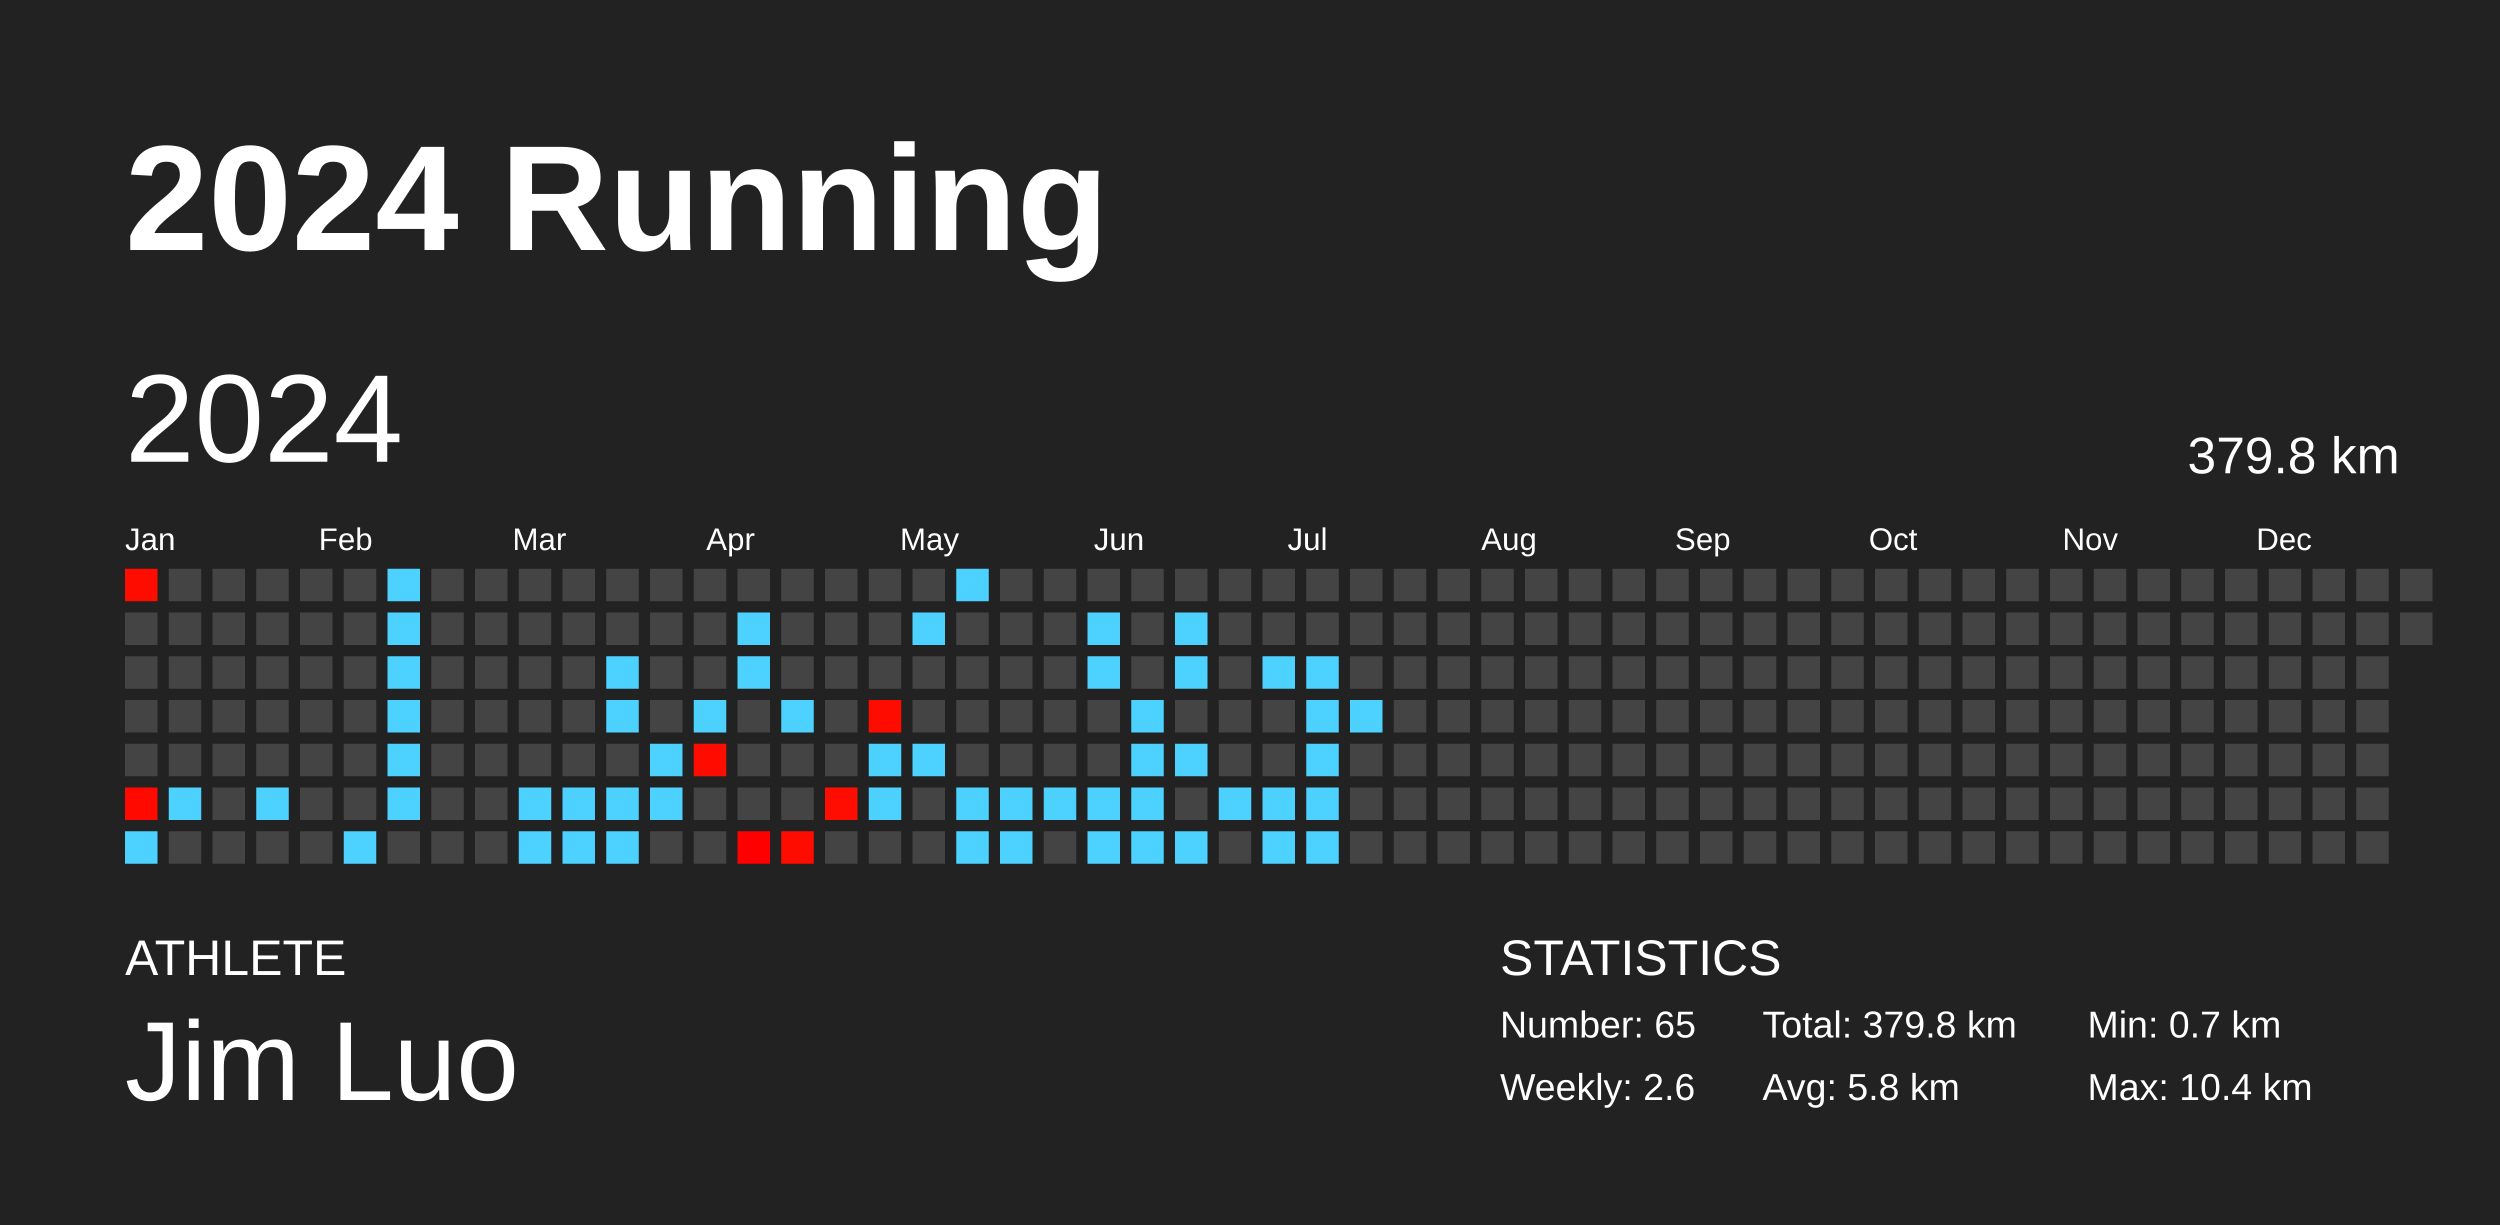
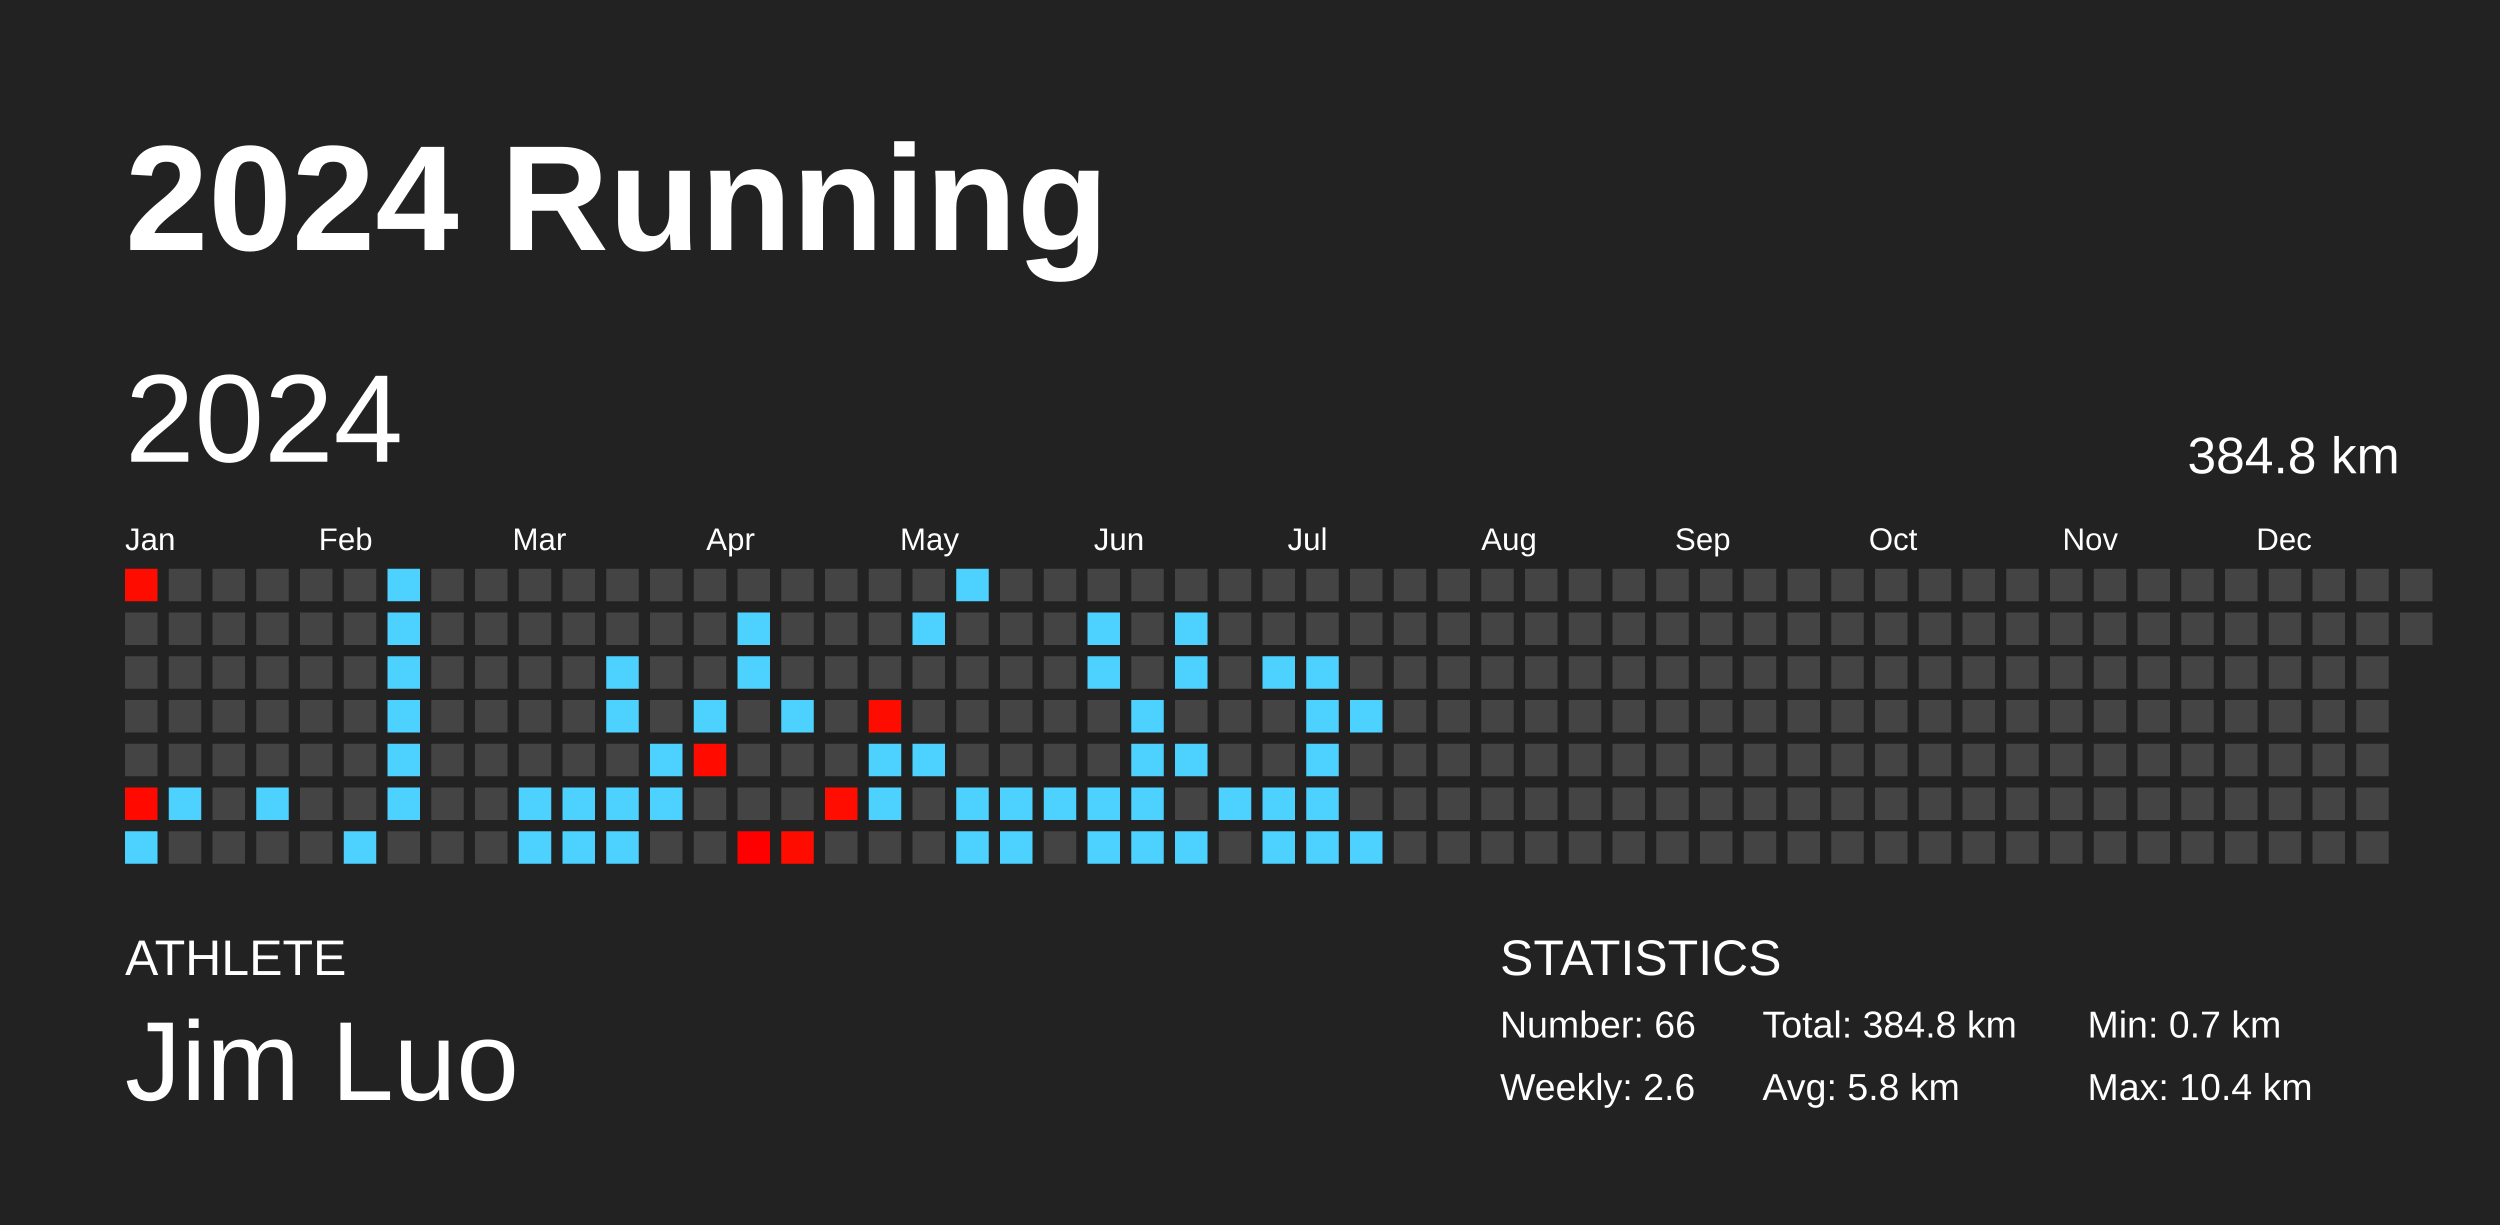
<svg xmlns="http://www.w3.org/2000/svg" baseProfile="full" height="98mm" version="1.1" viewBox="0,0,200,98" width="200mm">
  <defs />
  <rect fill="#222222" height="98" width="200" x="0" y="0" />
  <text fill="#FFFFFF" style="font-size:12px; font-family:Arial; font-weight:bold;" x="10" y="20">2024 Running</text>
  <text fill="#FFFFFF" style="font-size:4px; font-family:Arial" x="10" y="78">ATHLETE</text>
  <text fill="#FFFFFF" style="font-size:9px; font-family:Arial" x="10" y="88">Jim Luo</text>
  <text fill="#FFFFFF" style="font-size:4px; font-family:Arial" x="120" y="78">STATISTICS</text>
-   <text fill="#FFFFFF" style="font-size:3px; font-family:Arial" x="120" y="83">Number: 65</text>
+   <text fill="#FFFFFF" style="font-size:3px; font-family:Arial" x="120" y="83">Number: 66</text>
  <text fill="#FFFFFF" style="font-size:3px; font-family:Arial" x="120" y="88">Weekly: 2.6</text>
-   <text fill="#FFFFFF" style="font-size:3px; font-family:Arial" x="141" y="83">Total: 379.8 km</text>
+   <text fill="#FFFFFF" style="font-size:3px; font-family:Arial" x="141" y="83">Total: 384.8 km</text>
  <text fill="#FFFFFF" style="font-size:3px; font-family:Arial" x="141" y="88">Avg: 5.8 km</text>
  <text fill="#FFFFFF" style="font-size:3px; font-family:Arial" x="167" y="83">Min: 0.7 km</text>
  <text fill="#FFFFFF" style="font-size:3px; font-family:Arial" x="167" y="88">Max: 10.4 km</text>
  <text dominant-baseline="hanging" fill="#FFFFFF" style="font-size:10.0px; font-family:Arial;" x="10" y="30">2024</text>
-   <text dominant-baseline="hanging" fill="#FFFFFF" style="font-size:4.125px; font-family:Arial;" x="175" y="35">379.8 km</text>
+   <text dominant-baseline="hanging" fill="#FFFFFF" style="font-size:4.125px; font-family:Arial;" x="175" y="35">384.8 km</text>
  <text fill="#FFFFFF" style="font-size:2.5px; font-family:Arial" x="10.0" y="44">Jan</text>
  <text fill="#FFFFFF" style="font-size:2.5px; font-family:Arial" x="25.5" y="44">Feb</text>
  <text fill="#FFFFFF" style="font-size:2.5px; font-family:Arial" x="41.0" y="44">Mar</text>
  <text fill="#FFFFFF" style="font-size:2.5px; font-family:Arial" x="56.5" y="44">Apr</text>
  <text fill="#FFFFFF" style="font-size:2.5px; font-family:Arial" x="72.0" y="44">May</text>
  <text fill="#FFFFFF" style="font-size:2.5px; font-family:Arial" x="87.5" y="44">Jun</text>
  <text fill="#FFFFFF" style="font-size:2.5px; font-family:Arial" x="103.0" y="44">Jul</text>
  <text fill="#FFFFFF" style="font-size:2.5px; font-family:Arial" x="118.5" y="44">Aug</text>
  <text fill="#FFFFFF" style="font-size:2.5px; font-family:Arial" x="134.0" y="44">Sep</text>
  <text fill="#FFFFFF" style="font-size:2.5px; font-family:Arial" x="149.5" y="44">Oct</text>
  <text fill="#FFFFFF" style="font-size:2.5px; font-family:Arial" x="165.0" y="44">Nov</text>
  <text fill="#FFFFFF" style="font-size:2.5px; font-family:Arial" x="180.5" y="44">Dec</text>
  <rect fill="#ff0c00" height="2.6" width="2.6" x="10.0" y="45.5" />
  <rect fill="#444444" height="2.6" width="2.6" x="10.0" y="49.0" />
  <rect fill="#444444" height="2.6" width="2.6" x="10.0" y="52.5" />
  <rect fill="#444444" height="2.6" width="2.6" x="10.0" y="56.0" />
  <rect fill="#444444" height="2.6" width="2.6" x="10.0" y="59.5" />
  <rect fill="#ff0900" height="2.6" width="2.6" x="10.0" y="63.0" />
  <rect fill="#4dd2ff" height="2.6" width="2.6" x="10.0" y="66.5" />
  <rect fill="#444444" height="2.6" width="2.6" x="13.5" y="45.5" />
  <rect fill="#444444" height="2.6" width="2.6" x="13.5" y="49.0" />
  <rect fill="#444444" height="2.6" width="2.6" x="13.5" y="52.5" />
  <rect fill="#444444" height="2.6" width="2.6" x="13.5" y="56.0" />
  <rect fill="#444444" height="2.6" width="2.6" x="13.5" y="59.5" />
  <rect fill="#4dd2ff" height="2.6" width="2.6" x="13.5" y="63.0" />
  <rect fill="#444444" height="2.6" width="2.6" x="13.5" y="66.5" />
  <rect fill="#444444" height="2.6" width="2.6" x="17.0" y="45.5" />
  <rect fill="#444444" height="2.6" width="2.6" x="17.0" y="49.0" />
  <rect fill="#444444" height="2.6" width="2.6" x="17.0" y="52.5" />
  <rect fill="#444444" height="2.6" width="2.6" x="17.0" y="56.0" />
  <rect fill="#444444" height="2.6" width="2.6" x="17.0" y="59.5" />
  <rect fill="#444444" height="2.6" width="2.6" x="17.0" y="63.0" />
  <rect fill="#444444" height="2.6" width="2.6" x="17.0" y="66.5" />
  <rect fill="#444444" height="2.6" width="2.6" x="20.5" y="45.5" />
  <rect fill="#444444" height="2.6" width="2.6" x="20.5" y="49.0" />
  <rect fill="#444444" height="2.6" width="2.6" x="20.5" y="52.5" />
  <rect fill="#444444" height="2.6" width="2.6" x="20.5" y="56.0" />
  <rect fill="#444444" height="2.6" width="2.6" x="20.5" y="59.5" />
  <rect fill="#4dd2ff" height="2.6" width="2.6" x="20.5" y="63.0" />
  <rect fill="#444444" height="2.6" width="2.6" x="20.5" y="66.5" />
  <rect fill="#444444" height="2.6" width="2.6" x="24.0" y="45.5" />
  <rect fill="#444444" height="2.6" width="2.6" x="24.0" y="49.0" />
  <rect fill="#444444" height="2.6" width="2.6" x="24.0" y="52.5" />
  <rect fill="#444444" height="2.6" width="2.6" x="24.0" y="56.0" />
  <rect fill="#444444" height="2.6" width="2.6" x="24.0" y="59.5" />
  <rect fill="#444444" height="2.6" width="2.6" x="24.0" y="63.0" />
  <rect fill="#444444" height="2.6" width="2.6" x="24.0" y="66.5" />
  <rect fill="#444444" height="2.6" width="2.6" x="27.5" y="45.5" />
  <rect fill="#444444" height="2.6" width="2.6" x="27.5" y="49.0" />
  <rect fill="#444444" height="2.6" width="2.6" x="27.5" y="52.5" />
  <rect fill="#444444" height="2.6" width="2.6" x="27.5" y="56.0" />
  <rect fill="#444444" height="2.6" width="2.6" x="27.5" y="59.5" />
  <rect fill="#444444" height="2.6" width="2.6" x="27.5" y="63.0" />
  <rect fill="#4dd2ff" height="2.6" width="2.6" x="27.5" y="66.5" />
  <rect fill="#4dd2ff" height="2.6" width="2.6" x="31.0" y="45.5" />
  <rect fill="#4dd2ff" height="2.6" width="2.6" x="31.0" y="49.0" />
  <rect fill="#4dd2ff" height="2.6" width="2.6" x="31.0" y="52.5" />
  <rect fill="#4dd2ff" height="2.6" width="2.6" x="31.0" y="56.0" />
  <rect fill="#4dd2ff" height="2.6" width="2.6" x="31.0" y="59.5" />
  <rect fill="#4dd2ff" height="2.6" width="2.6" x="31.0" y="63.0" />
  <rect fill="#444444" height="2.6" width="2.6" x="31.0" y="66.5" />
  <rect fill="#444444" height="2.6" width="2.6" x="34.5" y="45.5" />
  <rect fill="#444444" height="2.6" width="2.6" x="34.5" y="49.0" />
  <rect fill="#444444" height="2.6" width="2.6" x="34.5" y="52.5" />
  <rect fill="#444444" height="2.6" width="2.6" x="34.5" y="56.0" />
  <rect fill="#444444" height="2.6" width="2.6" x="34.5" y="59.5" />
  <rect fill="#444444" height="2.6" width="2.6" x="34.5" y="63.0" />
  <rect fill="#444444" height="2.6" width="2.6" x="34.5" y="66.5" />
  <rect fill="#444444" height="2.6" width="2.6" x="38.0" y="45.5" />
  <rect fill="#444444" height="2.6" width="2.6" x="38.0" y="49.0" />
  <rect fill="#444444" height="2.6" width="2.6" x="38.0" y="52.5" />
  <rect fill="#444444" height="2.6" width="2.6" x="38.0" y="56.0" />
  <rect fill="#444444" height="2.6" width="2.6" x="38.0" y="59.5" />
  <rect fill="#444444" height="2.6" width="2.6" x="38.0" y="63.0" />
  <rect fill="#444444" height="2.6" width="2.6" x="38.0" y="66.5" />
  <rect fill="#444444" height="2.6" width="2.6" x="41.5" y="45.5" />
  <rect fill="#444444" height="2.6" width="2.6" x="41.5" y="49.0" />
  <rect fill="#444444" height="2.6" width="2.6" x="41.5" y="52.5" />
  <rect fill="#444444" height="2.6" width="2.6" x="41.5" y="56.0" />
  <rect fill="#444444" height="2.6" width="2.6" x="41.5" y="59.5" />
  <rect fill="#4dd2ff" height="2.6" width="2.6" x="41.5" y="63.0" />
  <rect fill="#4dd2ff" height="2.6" width="2.6" x="41.5" y="66.5" />
  <rect fill="#444444" height="2.6" width="2.6" x="45.0" y="45.5" />
  <rect fill="#444444" height="2.6" width="2.6" x="45.0" y="49.0" />
  <rect fill="#444444" height="2.6" width="2.6" x="45.0" y="52.5" />
  <rect fill="#444444" height="2.6" width="2.6" x="45.0" y="56.0" />
  <rect fill="#444444" height="2.6" width="2.6" x="45.0" y="59.5" />
  <rect fill="#4dd2ff" height="2.6" width="2.6" x="45.0" y="63.0" />
  <rect fill="#4dd2ff" height="2.6" width="2.6" x="45.0" y="66.5" />
  <rect fill="#444444" height="2.6" width="2.6" x="48.5" y="45.5" />
  <rect fill="#444444" height="2.6" width="2.6" x="48.5" y="49.0" />
  <rect fill="#4dd2ff" height="2.6" width="2.6" x="48.5" y="52.5" />
  <rect fill="#4dd2ff" height="2.6" width="2.6" x="48.5" y="56.0" />
  <rect fill="#444444" height="2.6" width="2.6" x="48.5" y="59.5" />
  <rect fill="#4dd2ff" height="2.6" width="2.6" x="48.5" y="63.0" />
  <rect fill="#4dd2ff" height="2.6" width="2.6" x="48.5" y="66.5" />
  <rect fill="#444444" height="2.6" width="2.6" x="52.0" y="45.5" />
  <rect fill="#444444" height="2.6" width="2.6" x="52.0" y="49.0" />
  <rect fill="#444444" height="2.6" width="2.6" x="52.0" y="52.5" />
  <rect fill="#444444" height="2.6" width="2.6" x="52.0" y="56.0" />
  <rect fill="#4dd2ff" height="2.6" width="2.6" x="52.0" y="59.5" />
  <rect fill="#4dd2ff" height="2.6" width="2.6" x="52.0" y="63.0" />
  <rect fill="#444444" height="2.6" width="2.6" x="52.0" y="66.5" />
  <rect fill="#444444" height="2.6" width="2.6" x="55.5" y="45.5" />
  <rect fill="#444444" height="2.6" width="2.6" x="55.5" y="49.0" />
  <rect fill="#444444" height="2.6" width="2.6" x="55.5" y="52.5" />
  <rect fill="#4dd2ff" height="2.6" width="2.6" x="55.5" y="56.0" />
  <rect fill="#ff0b00" height="2.6" width="2.6" x="55.5" y="59.5" />
  <rect fill="#444444" height="2.6" width="2.6" x="55.5" y="63.0" />
  <rect fill="#444444" height="2.6" width="2.6" x="55.5" y="66.5" />
  <rect fill="#444444" height="2.6" width="2.6" x="59.0" y="45.5" />
  <rect fill="#4dd2ff" height="2.6" width="2.6" x="59.0" y="49.0" />
  <rect fill="#4dd2ff" height="2.6" width="2.6" x="59.0" y="52.5" />
  <rect fill="#444444" height="2.6" width="2.6" x="59.0" y="56.0" />
  <rect fill="#444444" height="2.6" width="2.6" x="59.0" y="59.5" />
  <rect fill="#444444" height="2.6" width="2.6" x="59.0" y="63.0" />
  <rect fill="#ff0000" height="2.6" width="2.6" x="59.0" y="66.5" />
  <rect fill="#444444" height="2.6" width="2.6" x="62.5" y="45.5" />
  <rect fill="#444444" height="2.6" width="2.6" x="62.5" y="49.0" />
  <rect fill="#444444" height="2.6" width="2.6" x="62.5" y="52.5" />
  <rect fill="#4dd2ff" height="2.6" width="2.6" x="62.5" y="56.0" />
  <rect fill="#444444" height="2.6" width="2.6" x="62.5" y="59.5" />
  <rect fill="#444444" height="2.6" width="2.6" x="62.5" y="63.0" />
  <rect fill="#ff0c00" height="2.6" width="2.6" x="62.5" y="66.5" />
  <rect fill="#444444" height="2.6" width="2.6" x="66.0" y="45.5" />
  <rect fill="#444444" height="2.6" width="2.6" x="66.0" y="49.0" />
  <rect fill="#444444" height="2.6" width="2.6" x="66.0" y="52.5" />
  <rect fill="#444444" height="2.6" width="2.6" x="66.0" y="56.0" />
  <rect fill="#444444" height="2.6" width="2.6" x="66.0" y="59.5" />
  <rect fill="#ff0d00" height="2.6" width="2.6" x="66.0" y="63.0" />
  <rect fill="#444444" height="2.6" width="2.6" x="66.0" y="66.5" />
  <rect fill="#444444" height="2.6" width="2.6" x="69.5" y="45.5" />
  <rect fill="#444444" height="2.6" width="2.6" x="69.5" y="49.0" />
  <rect fill="#444444" height="2.6" width="2.6" x="69.5" y="52.5" />
  <rect fill="#ff0c00" height="2.6" width="2.6" x="69.5" y="56.0" />
  <rect fill="#4dd2ff" height="2.6" width="2.6" x="69.5" y="59.5" />
  <rect fill="#4dd2ff" height="2.6" width="2.6" x="69.5" y="63.0" />
  <rect fill="#444444" height="2.6" width="2.6" x="69.5" y="66.5" />
  <rect fill="#444444" height="2.6" width="2.6" x="73.0" y="45.5" />
  <rect fill="#4dd2ff" height="2.6" width="2.6" x="73.0" y="49.0" />
  <rect fill="#444444" height="2.6" width="2.6" x="73.0" y="52.5" />
  <rect fill="#444444" height="2.6" width="2.6" x="73.0" y="56.0" />
  <rect fill="#4dd2ff" height="2.6" width="2.6" x="73.0" y="59.5" />
  <rect fill="#444444" height="2.6" width="2.6" x="73.0" y="63.0" />
  <rect fill="#444444" height="2.6" width="2.6" x="73.0" y="66.5" />
  <rect fill="#4dd2ff" height="2.6" width="2.6" x="76.5" y="45.5" />
  <rect fill="#444444" height="2.6" width="2.6" x="76.5" y="49.0" />
  <rect fill="#444444" height="2.6" width="2.6" x="76.5" y="52.5" />
  <rect fill="#444444" height="2.6" width="2.6" x="76.5" y="56.0" />
  <rect fill="#444444" height="2.6" width="2.6" x="76.5" y="59.5" />
  <rect fill="#4dd2ff" height="2.6" width="2.6" x="76.5" y="63.0" />
  <rect fill="#4dd2ff" height="2.6" width="2.6" x="76.5" y="66.5" />
  <rect fill="#444444" height="2.6" width="2.6" x="80.0" y="45.5" />
  <rect fill="#444444" height="2.6" width="2.6" x="80.0" y="49.0" />
  <rect fill="#444444" height="2.6" width="2.6" x="80.0" y="52.5" />
  <rect fill="#444444" height="2.6" width="2.6" x="80.0" y="56.0" />
  <rect fill="#444444" height="2.6" width="2.6" x="80.0" y="59.5" />
  <rect fill="#4dd2ff" height="2.6" width="2.6" x="80.0" y="63.0" />
  <rect fill="#4dd2ff" height="2.6" width="2.6" x="80.0" y="66.5" />
  <rect fill="#444444" height="2.6" width="2.6" x="83.5" y="45.5" />
  <rect fill="#444444" height="2.6" width="2.6" x="83.5" y="49.0" />
  <rect fill="#444444" height="2.6" width="2.6" x="83.5" y="52.5" />
  <rect fill="#444444" height="2.6" width="2.6" x="83.5" y="56.0" />
  <rect fill="#444444" height="2.6" width="2.6" x="83.5" y="59.5" />
  <rect fill="#4dd2ff" height="2.6" width="2.6" x="83.5" y="63.0" />
  <rect fill="#444444" height="2.6" width="2.6" x="83.5" y="66.5" />
  <rect fill="#444444" height="2.6" width="2.6" x="87.0" y="45.5" />
  <rect fill="#4dd2ff" height="2.6" width="2.6" x="87.0" y="49.0" />
  <rect fill="#4dd2ff" height="2.6" width="2.6" x="87.0" y="52.5" />
  <rect fill="#444444" height="2.6" width="2.6" x="87.0" y="56.0" />
  <rect fill="#444444" height="2.6" width="2.6" x="87.0" y="59.5" />
  <rect fill="#4dd2ff" height="2.6" width="2.6" x="87.0" y="63.0" />
  <rect fill="#4dd2ff" height="2.6" width="2.6" x="87.0" y="66.5" />
  <rect fill="#444444" height="2.6" width="2.6" x="90.5" y="45.5" />
  <rect fill="#444444" height="2.6" width="2.6" x="90.5" y="49.0" />
  <rect fill="#444444" height="2.6" width="2.6" x="90.5" y="52.5" />
  <rect fill="#4dd2ff" height="2.6" width="2.6" x="90.5" y="56.0" />
  <rect fill="#4dd2ff" height="2.6" width="2.6" x="90.5" y="59.5" />
  <rect fill="#4dd2ff" height="2.6" width="2.6" x="90.5" y="63.0" />
  <rect fill="#4dd2ff" height="2.6" width="2.6" x="90.5" y="66.5" />
  <rect fill="#444444" height="2.6" width="2.6" x="94.0" y="45.5" />
  <rect fill="#4dd2ff" height="2.6" width="2.6" x="94.0" y="49.0" />
  <rect fill="#4dd2ff" height="2.6" width="2.6" x="94.0" y="52.5" />
  <rect fill="#444444" height="2.6" width="2.6" x="94.0" y="56.0" />
  <rect fill="#4dd2ff" height="2.6" width="2.6" x="94.0" y="59.5" />
  <rect fill="#444444" height="2.6" width="2.6" x="94.0" y="63.0" />
  <rect fill="#4dd2ff" height="2.6" width="2.6" x="94.0" y="66.5" />
  <rect fill="#444444" height="2.6" width="2.6" x="97.5" y="45.5" />
  <rect fill="#444444" height="2.6" width="2.6" x="97.5" y="49.0" />
  <rect fill="#444444" height="2.6" width="2.6" x="97.5" y="52.5" />
  <rect fill="#444444" height="2.6" width="2.6" x="97.5" y="56.0" />
  <rect fill="#444444" height="2.6" width="2.6" x="97.5" y="59.5" />
  <rect fill="#4dd2ff" height="2.6" width="2.6" x="97.5" y="63.0" />
  <rect fill="#444444" height="2.6" width="2.6" x="97.5" y="66.5" />
  <rect fill="#444444" height="2.6" width="2.6" x="101.0" y="45.5" />
  <rect fill="#444444" height="2.6" width="2.6" x="101.0" y="49.0" />
  <rect fill="#4dd2ff" height="2.6" width="2.6" x="101.0" y="52.5" />
  <rect fill="#444444" height="2.6" width="2.6" x="101.0" y="56.0" />
  <rect fill="#444444" height="2.6" width="2.6" x="101.0" y="59.5" />
  <rect fill="#4dd2ff" height="2.6" width="2.6" x="101.0" y="63.0" />
  <rect fill="#4dd2ff" height="2.6" width="2.6" x="101.0" y="66.5" />
  <rect fill="#444444" height="2.6" width="2.6" x="104.5" y="45.5" />
  <rect fill="#444444" height="2.6" width="2.6" x="104.5" y="49.0" />
  <rect fill="#4dd2ff" height="2.6" width="2.6" x="104.5" y="52.5" />
  <rect fill="#4dd2ff" height="2.6" width="2.6" x="104.5" y="56.0" />
  <rect fill="#4dd2ff" height="2.6" width="2.6" x="104.5" y="59.5" />
  <rect fill="#4dd2ff" height="2.6" width="2.6" x="104.5" y="63.0" />
  <rect fill="#4dd2ff" height="2.6" width="2.6" x="104.5" y="66.5" />
  <rect fill="#444444" height="2.6" width="2.6" x="108.0" y="45.5" />
  <rect fill="#444444" height="2.6" width="2.6" x="108.0" y="49.0" />
  <rect fill="#444444" height="2.6" width="2.6" x="108.0" y="52.5" />
  <rect fill="#4dd2ff" height="2.6" width="2.6" x="108.0" y="56.0" />
  <rect fill="#444444" height="2.6" width="2.6" x="108.0" y="59.5" />
  <rect fill="#444444" height="2.6" width="2.6" x="108.0" y="63.0" />
-   <rect fill="#444444" height="2.6" width="2.6" x="108.0" y="66.5" />
+   <rect fill="#4dd2ff" height="2.6" width="2.6" x="108.0" y="66.5" />
  <rect fill="#444444" height="2.6" width="2.6" x="111.5" y="45.5" />
  <rect fill="#444444" height="2.6" width="2.6" x="111.5" y="49.0" />
  <rect fill="#444444" height="2.6" width="2.6" x="111.5" y="52.5" />
  <rect fill="#444444" height="2.6" width="2.6" x="111.5" y="56.0" />
  <rect fill="#444444" height="2.6" width="2.6" x="111.5" y="59.5" />
  <rect fill="#444444" height="2.6" width="2.6" x="111.5" y="63.0" />
  <rect fill="#444444" height="2.6" width="2.6" x="111.5" y="66.5" />
  <rect fill="#444444" height="2.6" width="2.6" x="115.0" y="45.5" />
  <rect fill="#444444" height="2.6" width="2.6" x="115.0" y="49.0" />
  <rect fill="#444444" height="2.6" width="2.6" x="115.0" y="52.5" />
  <rect fill="#444444" height="2.6" width="2.6" x="115.0" y="56.0" />
  <rect fill="#444444" height="2.6" width="2.6" x="115.0" y="59.5" />
  <rect fill="#444444" height="2.6" width="2.6" x="115.0" y="63.0" />
  <rect fill="#444444" height="2.6" width="2.6" x="115.0" y="66.5" />
  <rect fill="#444444" height="2.6" width="2.6" x="118.5" y="45.5" />
  <rect fill="#444444" height="2.6" width="2.6" x="118.5" y="49.0" />
  <rect fill="#444444" height="2.6" width="2.6" x="118.5" y="52.5" />
  <rect fill="#444444" height="2.6" width="2.6" x="118.5" y="56.0" />
  <rect fill="#444444" height="2.6" width="2.6" x="118.5" y="59.5" />
  <rect fill="#444444" height="2.6" width="2.6" x="118.5" y="63.0" />
  <rect fill="#444444" height="2.6" width="2.6" x="118.5" y="66.5" />
  <rect fill="#444444" height="2.6" width="2.6" x="122.0" y="45.5" />
  <rect fill="#444444" height="2.6" width="2.6" x="122.0" y="49.0" />
  <rect fill="#444444" height="2.6" width="2.6" x="122.0" y="52.5" />
  <rect fill="#444444" height="2.6" width="2.6" x="122.0" y="56.0" />
  <rect fill="#444444" height="2.6" width="2.6" x="122.0" y="59.5" />
  <rect fill="#444444" height="2.6" width="2.6" x="122.0" y="63.0" />
  <rect fill="#444444" height="2.6" width="2.6" x="122.0" y="66.5" />
  <rect fill="#444444" height="2.6" width="2.6" x="125.5" y="45.5" />
  <rect fill="#444444" height="2.6" width="2.6" x="125.5" y="49.0" />
  <rect fill="#444444" height="2.6" width="2.6" x="125.5" y="52.5" />
  <rect fill="#444444" height="2.6" width="2.6" x="125.5" y="56.0" />
  <rect fill="#444444" height="2.6" width="2.6" x="125.5" y="59.5" />
  <rect fill="#444444" height="2.6" width="2.6" x="125.5" y="63.0" />
  <rect fill="#444444" height="2.6" width="2.6" x="125.5" y="66.5" />
  <rect fill="#444444" height="2.6" width="2.6" x="129.0" y="45.5" />
  <rect fill="#444444" height="2.6" width="2.6" x="129.0" y="49.0" />
  <rect fill="#444444" height="2.6" width="2.6" x="129.0" y="52.5" />
  <rect fill="#444444" height="2.6" width="2.6" x="129.0" y="56.0" />
  <rect fill="#444444" height="2.6" width="2.6" x="129.0" y="59.5" />
  <rect fill="#444444" height="2.6" width="2.6" x="129.0" y="63.0" />
  <rect fill="#444444" height="2.6" width="2.6" x="129.0" y="66.5" />
  <rect fill="#444444" height="2.6" width="2.6" x="132.5" y="45.5" />
  <rect fill="#444444" height="2.6" width="2.6" x="132.5" y="49.0" />
  <rect fill="#444444" height="2.6" width="2.6" x="132.5" y="52.5" />
  <rect fill="#444444" height="2.6" width="2.6" x="132.5" y="56.0" />
  <rect fill="#444444" height="2.6" width="2.6" x="132.5" y="59.5" />
  <rect fill="#444444" height="2.6" width="2.6" x="132.5" y="63.0" />
  <rect fill="#444444" height="2.6" width="2.6" x="132.5" y="66.5" />
  <rect fill="#444444" height="2.6" width="2.6" x="136.0" y="45.5" />
  <rect fill="#444444" height="2.6" width="2.6" x="136.0" y="49.0" />
  <rect fill="#444444" height="2.6" width="2.6" x="136.0" y="52.5" />
  <rect fill="#444444" height="2.6" width="2.6" x="136.0" y="56.0" />
  <rect fill="#444444" height="2.6" width="2.6" x="136.0" y="59.5" />
  <rect fill="#444444" height="2.6" width="2.6" x="136.0" y="63.0" />
  <rect fill="#444444" height="2.6" width="2.6" x="136.0" y="66.5" />
  <rect fill="#444444" height="2.6" width="2.6" x="139.5" y="45.5" />
  <rect fill="#444444" height="2.6" width="2.6" x="139.5" y="49.0" />
  <rect fill="#444444" height="2.6" width="2.6" x="139.5" y="52.5" />
  <rect fill="#444444" height="2.6" width="2.6" x="139.5" y="56.0" />
  <rect fill="#444444" height="2.6" width="2.6" x="139.5" y="59.5" />
  <rect fill="#444444" height="2.6" width="2.6" x="139.5" y="63.0" />
  <rect fill="#444444" height="2.6" width="2.6" x="139.5" y="66.5" />
  <rect fill="#444444" height="2.6" width="2.6" x="143.0" y="45.5" />
  <rect fill="#444444" height="2.6" width="2.6" x="143.0" y="49.0" />
  <rect fill="#444444" height="2.6" width="2.6" x="143.0" y="52.5" />
  <rect fill="#444444" height="2.6" width="2.6" x="143.0" y="56.0" />
  <rect fill="#444444" height="2.6" width="2.6" x="143.0" y="59.5" />
  <rect fill="#444444" height="2.6" width="2.6" x="143.0" y="63.0" />
  <rect fill="#444444" height="2.6" width="2.6" x="143.0" y="66.5" />
  <rect fill="#444444" height="2.6" width="2.6" x="146.5" y="45.5" />
  <rect fill="#444444" height="2.6" width="2.6" x="146.5" y="49.0" />
  <rect fill="#444444" height="2.6" width="2.6" x="146.5" y="52.5" />
  <rect fill="#444444" height="2.6" width="2.6" x="146.5" y="56.0" />
  <rect fill="#444444" height="2.6" width="2.6" x="146.5" y="59.5" />
  <rect fill="#444444" height="2.6" width="2.6" x="146.5" y="63.0" />
  <rect fill="#444444" height="2.6" width="2.6" x="146.5" y="66.5" />
  <rect fill="#444444" height="2.6" width="2.6" x="150.0" y="45.5" />
  <rect fill="#444444" height="2.6" width="2.6" x="150.0" y="49.0" />
  <rect fill="#444444" height="2.6" width="2.6" x="150.0" y="52.5" />
  <rect fill="#444444" height="2.6" width="2.6" x="150.0" y="56.0" />
  <rect fill="#444444" height="2.6" width="2.6" x="150.0" y="59.5" />
  <rect fill="#444444" height="2.6" width="2.6" x="150.0" y="63.0" />
  <rect fill="#444444" height="2.6" width="2.6" x="150.0" y="66.5" />
  <rect fill="#444444" height="2.6" width="2.6" x="153.5" y="45.5" />
  <rect fill="#444444" height="2.6" width="2.6" x="153.5" y="49.0" />
  <rect fill="#444444" height="2.6" width="2.6" x="153.5" y="52.5" />
  <rect fill="#444444" height="2.6" width="2.6" x="153.5" y="56.0" />
  <rect fill="#444444" height="2.6" width="2.6" x="153.5" y="59.5" />
  <rect fill="#444444" height="2.6" width="2.6" x="153.5" y="63.0" />
  <rect fill="#444444" height="2.6" width="2.6" x="153.5" y="66.5" />
  <rect fill="#444444" height="2.6" width="2.6" x="157.0" y="45.5" />
  <rect fill="#444444" height="2.6" width="2.6" x="157.0" y="49.0" />
  <rect fill="#444444" height="2.6" width="2.6" x="157.0" y="52.5" />
  <rect fill="#444444" height="2.6" width="2.6" x="157.0" y="56.0" />
  <rect fill="#444444" height="2.6" width="2.6" x="157.0" y="59.5" />
  <rect fill="#444444" height="2.6" width="2.6" x="157.0" y="63.0" />
  <rect fill="#444444" height="2.6" width="2.6" x="157.0" y="66.5" />
  <rect fill="#444444" height="2.6" width="2.6" x="160.5" y="45.5" />
  <rect fill="#444444" height="2.6" width="2.6" x="160.5" y="49.0" />
  <rect fill="#444444" height="2.6" width="2.6" x="160.5" y="52.5" />
  <rect fill="#444444" height="2.6" width="2.6" x="160.5" y="56.0" />
  <rect fill="#444444" height="2.6" width="2.6" x="160.5" y="59.5" />
  <rect fill="#444444" height="2.6" width="2.6" x="160.5" y="63.0" />
  <rect fill="#444444" height="2.6" width="2.6" x="160.5" y="66.5" />
  <rect fill="#444444" height="2.6" width="2.6" x="164.0" y="45.5" />
  <rect fill="#444444" height="2.6" width="2.6" x="164.0" y="49.0" />
  <rect fill="#444444" height="2.6" width="2.6" x="164.0" y="52.5" />
  <rect fill="#444444" height="2.6" width="2.6" x="164.0" y="56.0" />
  <rect fill="#444444" height="2.6" width="2.6" x="164.0" y="59.5" />
  <rect fill="#444444" height="2.6" width="2.6" x="164.0" y="63.0" />
  <rect fill="#444444" height="2.6" width="2.6" x="164.0" y="66.5" />
  <rect fill="#444444" height="2.6" width="2.6" x="167.5" y="45.5" />
  <rect fill="#444444" height="2.6" width="2.6" x="167.5" y="49.0" />
  <rect fill="#444444" height="2.6" width="2.6" x="167.5" y="52.5" />
  <rect fill="#444444" height="2.6" width="2.6" x="167.5" y="56.0" />
  <rect fill="#444444" height="2.6" width="2.6" x="167.5" y="59.5" />
  <rect fill="#444444" height="2.6" width="2.6" x="167.5" y="63.0" />
  <rect fill="#444444" height="2.6" width="2.6" x="167.5" y="66.5" />
  <rect fill="#444444" height="2.6" width="2.6" x="171.0" y="45.5" />
  <rect fill="#444444" height="2.6" width="2.6" x="171.0" y="49.0" />
  <rect fill="#444444" height="2.6" width="2.6" x="171.0" y="52.5" />
  <rect fill="#444444" height="2.6" width="2.6" x="171.0" y="56.0" />
  <rect fill="#444444" height="2.6" width="2.6" x="171.0" y="59.5" />
  <rect fill="#444444" height="2.6" width="2.6" x="171.0" y="63.0" />
  <rect fill="#444444" height="2.6" width="2.6" x="171.0" y="66.5" />
  <rect fill="#444444" height="2.6" width="2.6" x="174.5" y="45.5" />
  <rect fill="#444444" height="2.6" width="2.6" x="174.5" y="49.0" />
  <rect fill="#444444" height="2.6" width="2.6" x="174.5" y="52.5" />
  <rect fill="#444444" height="2.6" width="2.6" x="174.5" y="56.0" />
  <rect fill="#444444" height="2.6" width="2.6" x="174.5" y="59.5" />
  <rect fill="#444444" height="2.6" width="2.6" x="174.5" y="63.0" />
  <rect fill="#444444" height="2.6" width="2.6" x="174.5" y="66.5" />
  <rect fill="#444444" height="2.6" width="2.6" x="178.0" y="45.5" />
  <rect fill="#444444" height="2.6" width="2.6" x="178.0" y="49.0" />
  <rect fill="#444444" height="2.6" width="2.6" x="178.0" y="52.5" />
  <rect fill="#444444" height="2.6" width="2.6" x="178.0" y="56.0" />
  <rect fill="#444444" height="2.6" width="2.6" x="178.0" y="59.5" />
  <rect fill="#444444" height="2.6" width="2.6" x="178.0" y="63.0" />
  <rect fill="#444444" height="2.6" width="2.6" x="178.0" y="66.5" />
  <rect fill="#444444" height="2.6" width="2.6" x="181.5" y="45.5" />
  <rect fill="#444444" height="2.6" width="2.6" x="181.5" y="49.0" />
  <rect fill="#444444" height="2.6" width="2.6" x="181.5" y="52.5" />
  <rect fill="#444444" height="2.6" width="2.6" x="181.5" y="56.0" />
  <rect fill="#444444" height="2.6" width="2.6" x="181.5" y="59.5" />
  <rect fill="#444444" height="2.6" width="2.6" x="181.5" y="63.0" />
  <rect fill="#444444" height="2.6" width="2.6" x="181.5" y="66.5" />
  <rect fill="#444444" height="2.6" width="2.6" x="185.0" y="45.5" />
  <rect fill="#444444" height="2.6" width="2.6" x="185.0" y="49.0" />
  <rect fill="#444444" height="2.6" width="2.6" x="185.0" y="52.5" />
  <rect fill="#444444" height="2.6" width="2.6" x="185.0" y="56.0" />
  <rect fill="#444444" height="2.6" width="2.6" x="185.0" y="59.5" />
  <rect fill="#444444" height="2.6" width="2.6" x="185.0" y="63.0" />
  <rect fill="#444444" height="2.6" width="2.6" x="185.0" y="66.5" />
  <rect fill="#444444" height="2.6" width="2.6" x="188.5" y="45.5" />
  <rect fill="#444444" height="2.6" width="2.6" x="188.5" y="49.0" />
  <rect fill="#444444" height="2.6" width="2.6" x="188.5" y="52.5" />
  <rect fill="#444444" height="2.6" width="2.6" x="188.5" y="56.0" />
  <rect fill="#444444" height="2.6" width="2.6" x="188.5" y="59.5" />
  <rect fill="#444444" height="2.6" width="2.6" x="188.5" y="63.0" />
  <rect fill="#444444" height="2.6" width="2.6" x="188.5" y="66.5" />
  <rect fill="#444444" height="2.6" width="2.6" x="192.0" y="45.5" />
  <rect fill="#444444" height="2.6" width="2.6" x="192.0" y="49.0" />
</svg>
